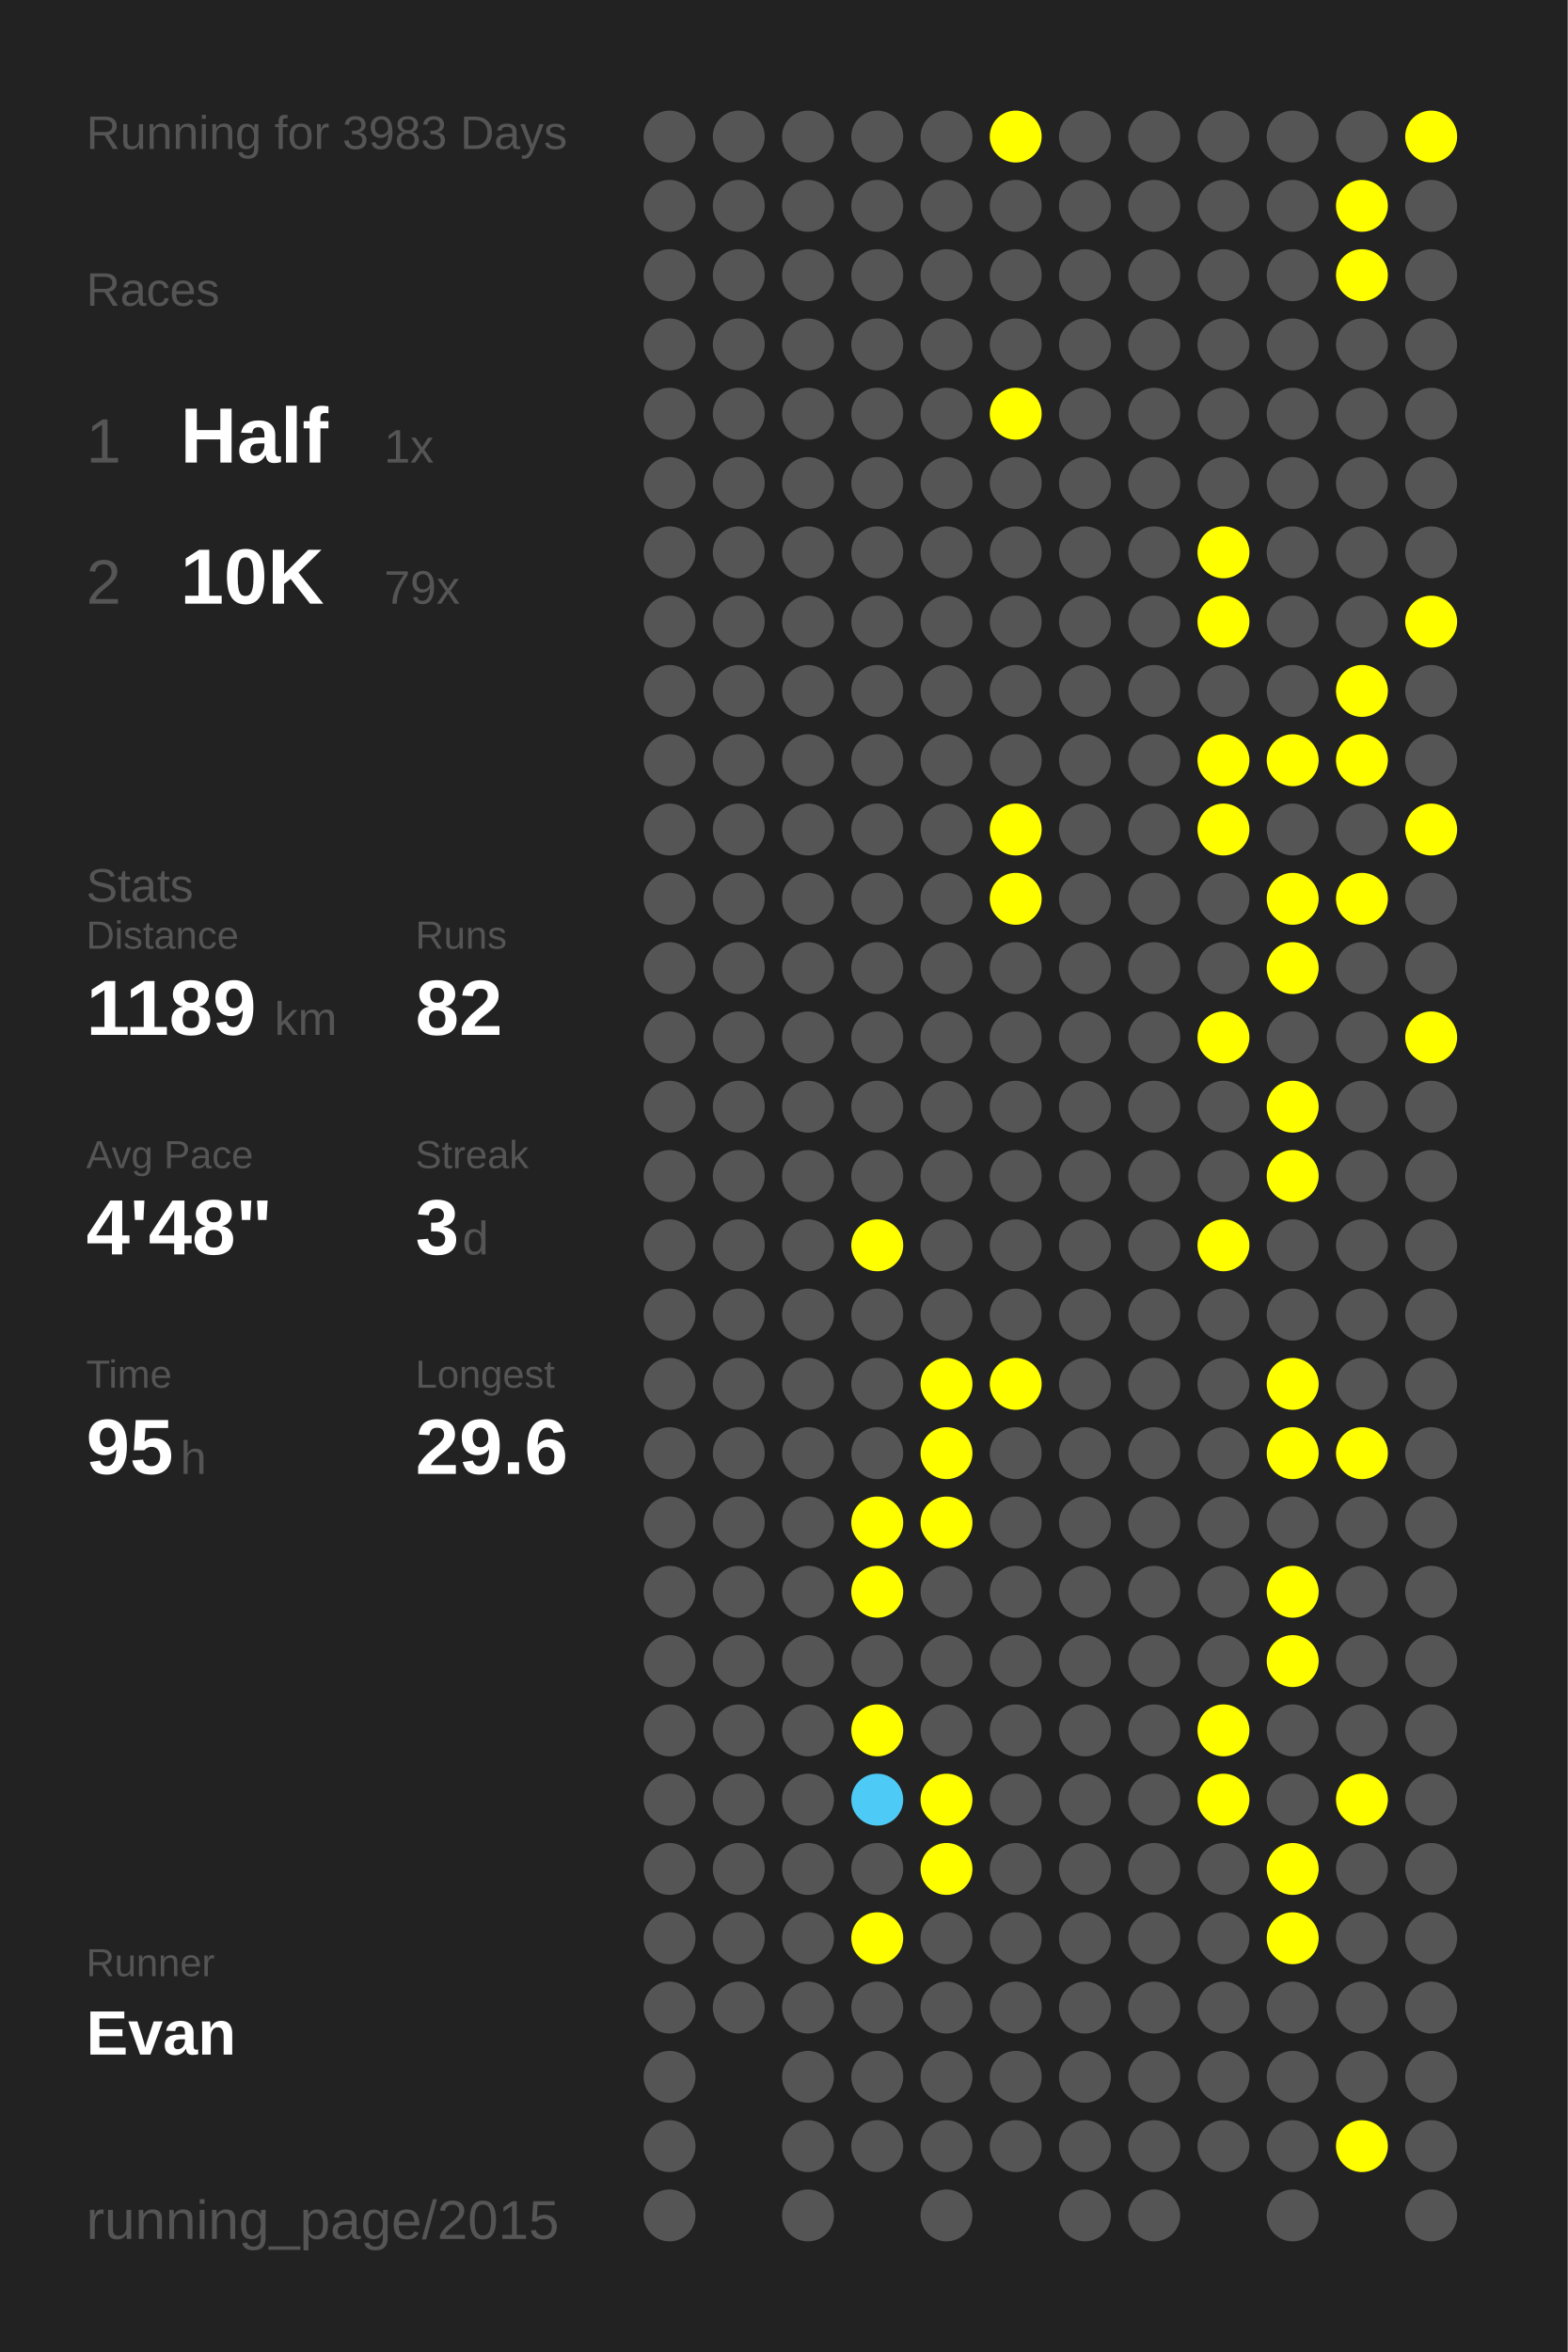
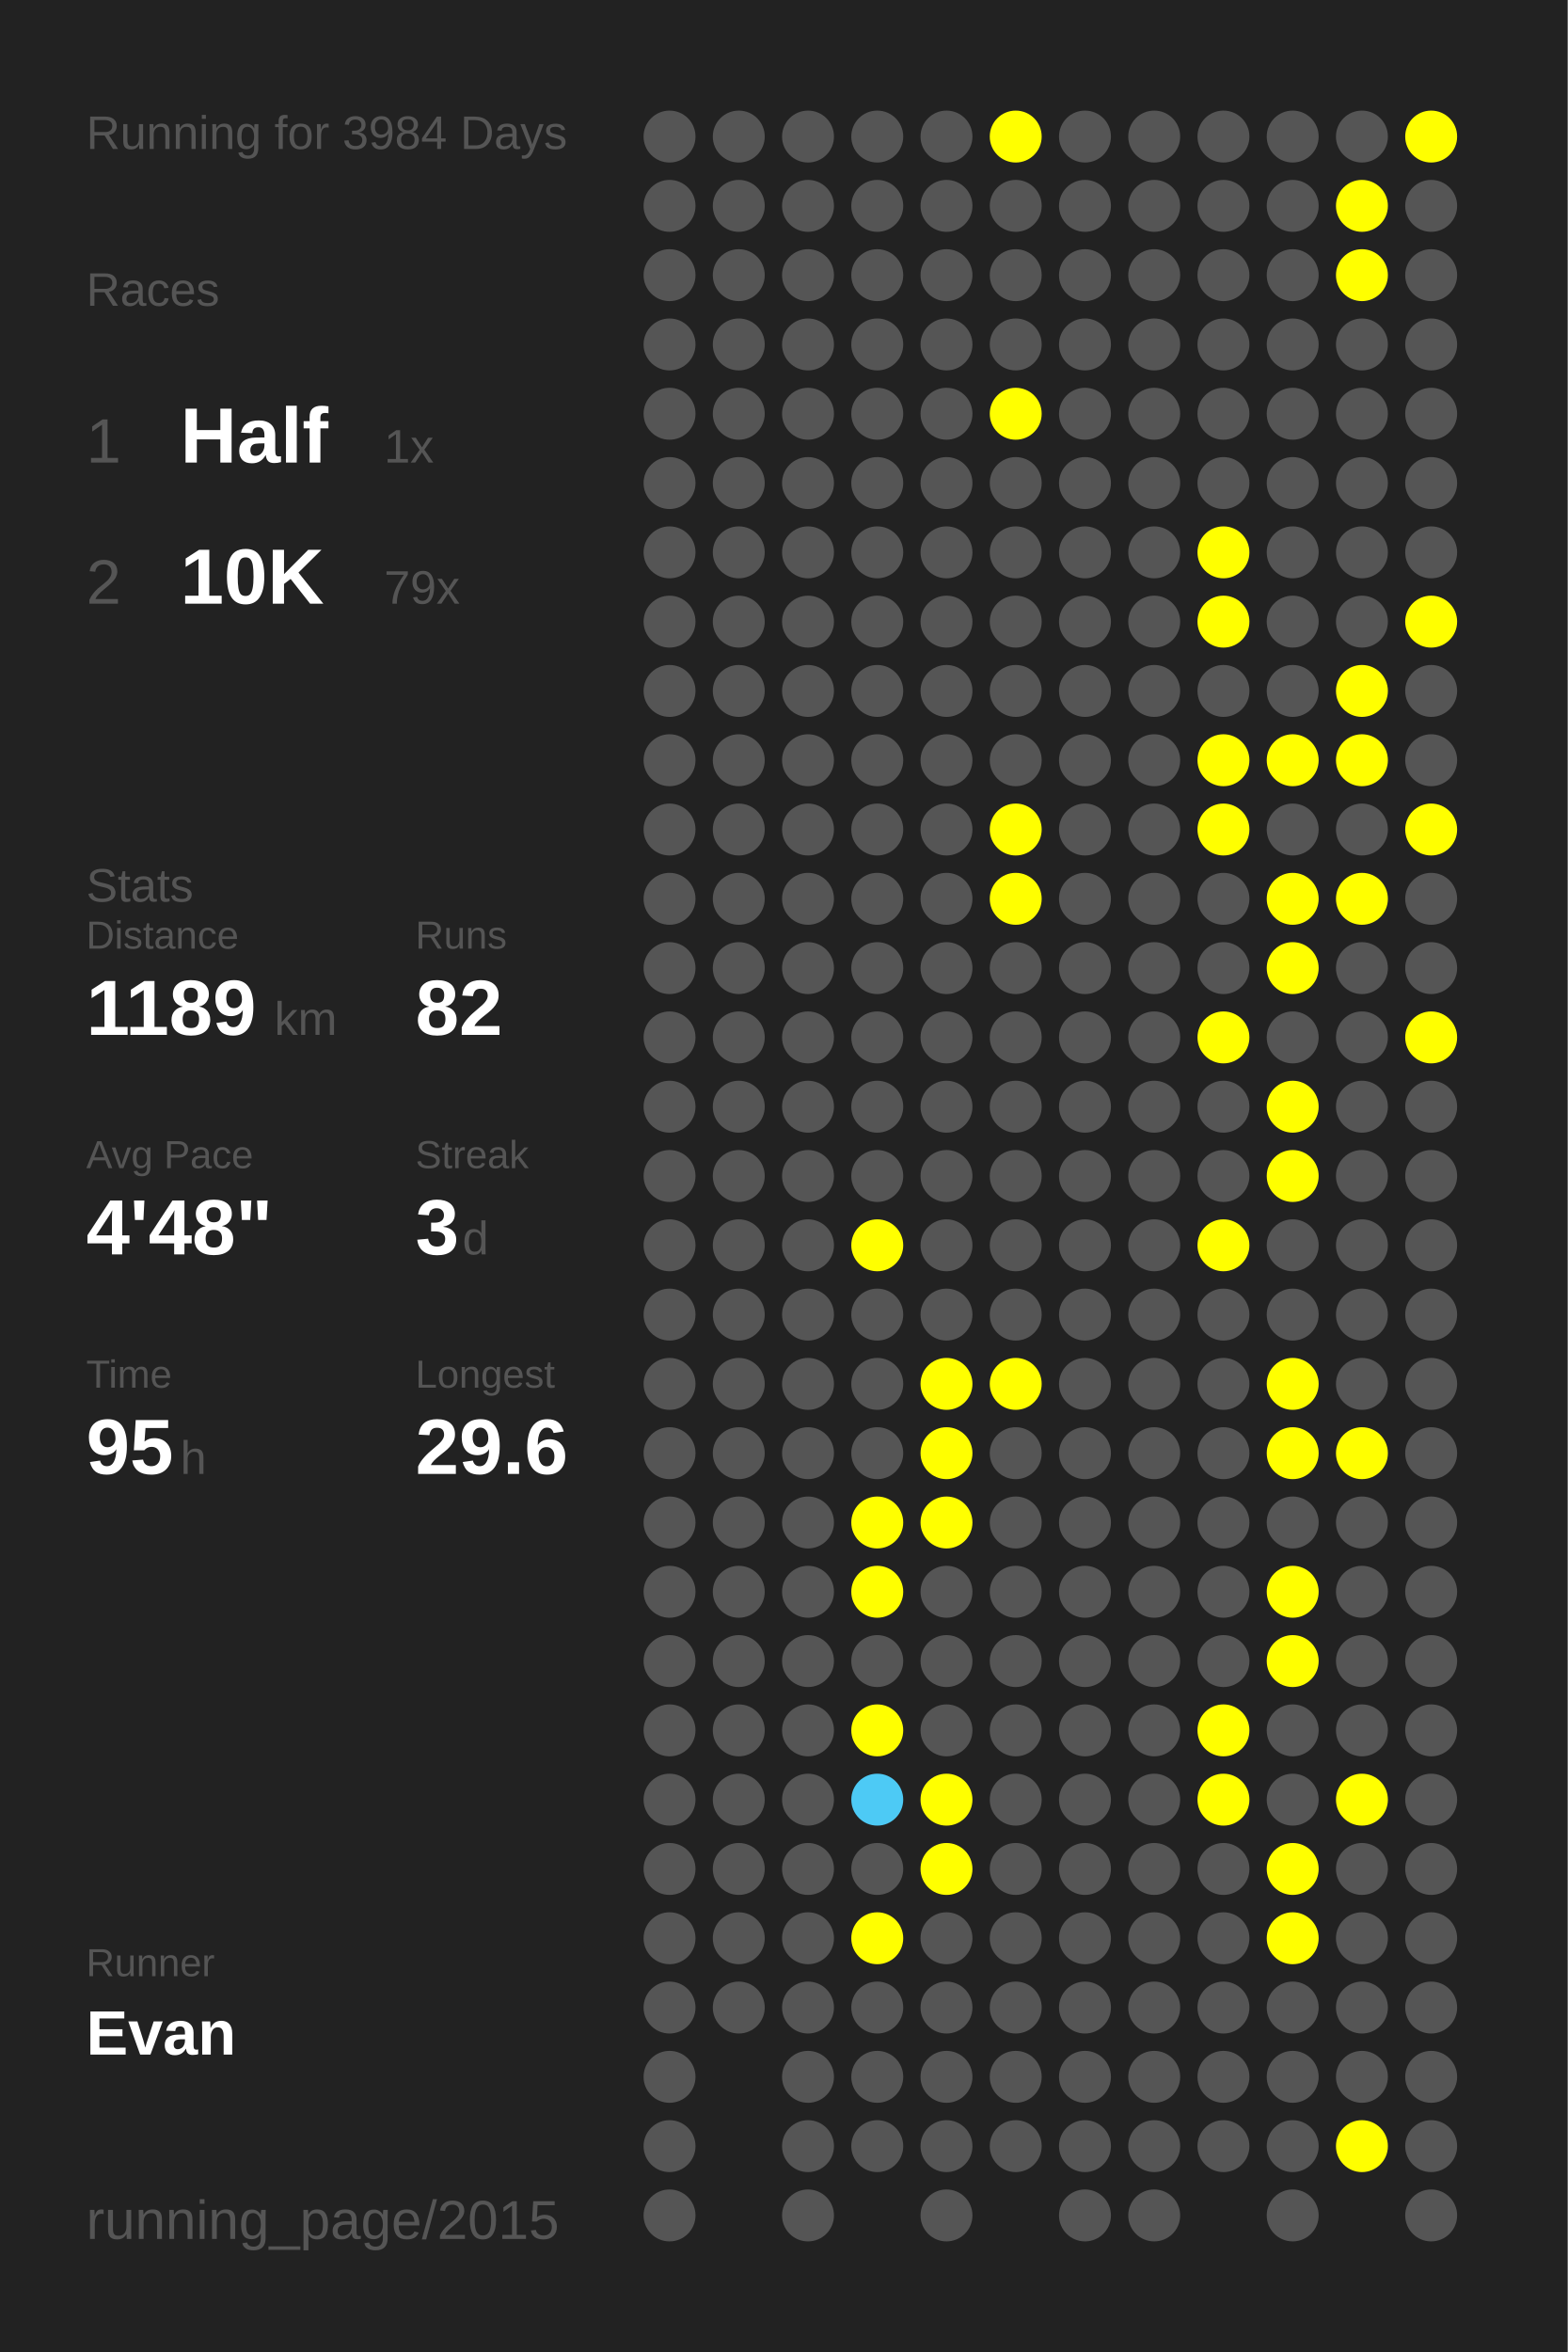
<svg xmlns="http://www.w3.org/2000/svg" baseProfile="full" height="300mm" version="1.1" viewBox="0,0,200,300" width="200mm">
  <defs />
  <rect fill="#222222" height="300" width="200" x="0" y="0" />
-   <text fill="#555555" style="font-size:6px; font-family:Arial;" x="11" y="19">Running for 3983 Days</text>
+   <text fill="#555555" style="font-size:6px; font-family:Arial;" x="11" y="19">Running for 3984 Days</text>
  <text fill="#555555" style="font-size:6px; font-family:Arial;" x="11" y="39">Races</text>
  <text fill="#555555" style="font-size:8px; font-family:Arial;" x="11" y="59">1</text>
  <text fill="#FFFFFF" style="font-size:10px; font-family:Arial; font-weight:bold;" x="23" y="59">Half</text>
  <text fill="#555555" style="font-size:6px; font-family:Arial;" x="49" y="59">1x</text>
  <text fill="#555555" style="font-size:8px; font-family:Arial;" x="11" y="77">2</text>
  <text fill="#FFFFFF" style="font-size:10px; font-family:Arial; font-weight:bold;" x="23" y="77">10K</text>
  <text fill="#555555" style="font-size:6px; font-family:Arial;" x="49" y="77">79x</text>
  <text fill="#555555" style="font-size:6px; font-family:Arial;" x="11" y="115">Stats</text>
  <text fill="#555555" style="font-size:5px; font-family:Arial;" x="11" y="121">Distance</text>
  <text fill="#FFFFFF" style="font-size:10px; font-family:Arial; font-weight:bold;" x="11" y="132">1189</text>
  <text fill="#555555" style="font-size:6px; font-family:Arial;" x="35" y="132">km</text>
  <text fill="#555555" style="font-size:5px; font-family:Arial;" x="53" y="121">Runs</text>
  <text fill="#FFFFFF" style="font-size:10px; font-family:Arial; font-weight:bold;" x="53" y="132">82</text>
  <text fill="#555555" style="font-size:5px; font-family:Arial;" x="11" y="149">Avg Pace</text>
  <text fill="#FFFFFF" style="font-size:10px; font-family:Arial; font-weight:bold;" x="11" y="160">4'48"</text>
  <text fill="#555555" style="font-size:5px; font-family:Arial;" x="53" y="149">Streak</text>
  <text fill="#FFFFFF" style="font-size:10px; font-family:Arial; font-weight:bold;" x="53" y="160">3</text>
  <text fill="#555555" style="font-size:6px; font-family:Arial;" x="59" y="160">d</text>
  <text fill="#555555" style="font-size:5px; font-family:Arial;" x="11" y="177">Time</text>
  <text fill="#FFFFFF" style="font-size:10px; font-family:Arial; font-weight:bold;" x="11" y="188">95</text>
  <text fill="#555555" style="font-size:6px; font-family:Arial;" x="23" y="188">h</text>
  <text fill="#555555" style="font-size:5px; font-family:Arial;" x="53" y="177">Longest</text>
  <text fill="#FFFFFF" style="font-size:10px; font-family:Arial; font-weight:bold;" x="53" y="188">29.6</text>
  <text fill="#555555" style="font-size:5px; font-family:Arial;" x="11" y="252.065">Runner</text>
  <text fill="#FFFFFF" style="font-size:8px; font-family:Arial; font-weight:bold;" x="11" y="262.065">Evan</text>
  <text fill="#555555" style="font-size:7px; font-family:Arial;" x="11" y="285.581">running_page/2015</text>
  <circle cx="85.417" cy="17.419" fill="#555555" r="3.312" />
  <circle cx="85.417" cy="26.258" fill="#555555" r="3.312" />
  <circle cx="85.417" cy="35.097" fill="#555555" r="3.312" />
  <circle cx="85.417" cy="43.935" fill="#555555" r="3.312" />
  <circle cx="85.417" cy="52.774" fill="#555555" r="3.312" />
  <circle cx="85.417" cy="61.613" fill="#555555" r="3.312" />
  <circle cx="85.417" cy="70.452" fill="#555555" r="3.312" />
  <circle cx="85.417" cy="79.29" fill="#555555" r="3.312" />
  <circle cx="85.417" cy="88.129" fill="#555555" r="3.312" />
  <circle cx="85.417" cy="96.968" fill="#555555" r="3.312" />
  <circle cx="85.417" cy="105.806" fill="#555555" r="3.312" />
  <circle cx="85.417" cy="114.645" fill="#555555" r="3.312" />
  <circle cx="85.417" cy="123.484" fill="#555555" r="3.312" />
  <circle cx="85.417" cy="132.323" fill="#555555" r="3.312" />
  <circle cx="85.417" cy="141.161" fill="#555555" r="3.312" />
  <circle cx="85.417" cy="150" fill="#555555" r="3.312" />
  <circle cx="85.417" cy="158.839" fill="#555555" r="3.312" />
  <circle cx="85.417" cy="167.677" fill="#555555" r="3.312" />
  <circle cx="85.417" cy="176.516" fill="#555555" r="3.312" />
  <circle cx="85.417" cy="185.355" fill="#555555" r="3.312" />
  <circle cx="85.417" cy="194.194" fill="#555555" r="3.312" />
  <circle cx="85.417" cy="203.032" fill="#555555" r="3.312" />
  <circle cx="85.417" cy="211.871" fill="#555555" r="3.312" />
  <circle cx="85.417" cy="220.71" fill="#555555" r="3.312" />
  <circle cx="85.417" cy="229.548" fill="#555555" r="3.312" />
  <circle cx="85.417" cy="238.387" fill="#555555" r="3.312" />
  <circle cx="85.417" cy="247.226" fill="#555555" r="3.312" />
  <circle cx="85.417" cy="256.065" fill="#555555" r="3.312" />
  <circle cx="85.417" cy="264.903" fill="#555555" r="3.312" />
  <circle cx="85.417" cy="273.742" fill="#555555" r="3.312" />
  <circle cx="85.417" cy="282.581" fill="#555555" r="3.312" />
  <circle cx="94.25" cy="17.419" fill="#555555" r="3.312" />
  <circle cx="94.25" cy="26.258" fill="#555555" r="3.312" />
  <circle cx="94.25" cy="35.097" fill="#555555" r="3.312" />
  <circle cx="94.25" cy="43.935" fill="#555555" r="3.312" />
  <circle cx="94.25" cy="52.774" fill="#555555" r="3.312" />
  <circle cx="94.25" cy="61.613" fill="#555555" r="3.312" />
  <circle cx="94.25" cy="70.452" fill="#555555" r="3.312" />
  <circle cx="94.25" cy="79.29" fill="#555555" r="3.312" />
  <circle cx="94.25" cy="88.129" fill="#555555" r="3.312" />
  <circle cx="94.25" cy="96.968" fill="#555555" r="3.312" />
  <circle cx="94.25" cy="105.806" fill="#555555" r="3.312" />
  <circle cx="94.25" cy="114.645" fill="#555555" r="3.312" />
  <circle cx="94.25" cy="123.484" fill="#555555" r="3.312" />
  <circle cx="94.25" cy="132.323" fill="#555555" r="3.312" />
  <circle cx="94.25" cy="141.161" fill="#555555" r="3.312" />
  <circle cx="94.25" cy="150" fill="#555555" r="3.312" />
  <circle cx="94.25" cy="158.839" fill="#555555" r="3.312" />
  <circle cx="94.25" cy="167.677" fill="#555555" r="3.312" />
  <circle cx="94.25" cy="176.516" fill="#555555" r="3.312" />
  <circle cx="94.25" cy="185.355" fill="#555555" r="3.312" />
  <circle cx="94.25" cy="194.194" fill="#555555" r="3.312" />
  <circle cx="94.25" cy="203.032" fill="#555555" r="3.312" />
  <circle cx="94.25" cy="211.871" fill="#555555" r="3.312" />
  <circle cx="94.25" cy="220.71" fill="#555555" r="3.312" />
  <circle cx="94.25" cy="229.548" fill="#555555" r="3.312" />
  <circle cx="94.25" cy="238.387" fill="#555555" r="3.312" />
  <circle cx="94.25" cy="247.226" fill="#555555" r="3.312" />
  <circle cx="94.25" cy="256.065" fill="#555555" r="3.312" />
  <circle cx="103.083" cy="17.419" fill="#555555" r="3.312" />
  <circle cx="103.083" cy="26.258" fill="#555555" r="3.312" />
  <circle cx="103.083" cy="35.097" fill="#555555" r="3.312" />
  <circle cx="103.083" cy="43.935" fill="#555555" r="3.312" />
  <circle cx="103.083" cy="52.774" fill="#555555" r="3.312" />
  <circle cx="103.083" cy="61.613" fill="#555555" r="3.312" />
  <circle cx="103.083" cy="70.452" fill="#555555" r="3.312" />
  <circle cx="103.083" cy="79.29" fill="#555555" r="3.312" />
  <circle cx="103.083" cy="88.129" fill="#555555" r="3.312" />
  <circle cx="103.083" cy="96.968" fill="#555555" r="3.312" />
  <circle cx="103.083" cy="105.806" fill="#555555" r="3.312" />
  <circle cx="103.083" cy="114.645" fill="#555555" r="3.312" />
  <circle cx="103.083" cy="123.484" fill="#555555" r="3.312" />
  <circle cx="103.083" cy="132.323" fill="#555555" r="3.312" />
  <circle cx="103.083" cy="141.161" fill="#555555" r="3.312" />
  <circle cx="103.083" cy="150" fill="#555555" r="3.312" />
  <circle cx="103.083" cy="158.839" fill="#555555" r="3.312" />
  <circle cx="103.083" cy="167.677" fill="#555555" r="3.312" />
  <circle cx="103.083" cy="176.516" fill="#555555" r="3.312" />
  <circle cx="103.083" cy="185.355" fill="#555555" r="3.312" />
  <circle cx="103.083" cy="194.194" fill="#555555" r="3.312" />
  <circle cx="103.083" cy="203.032" fill="#555555" r="3.312" />
  <circle cx="103.083" cy="211.871" fill="#555555" r="3.312" />
  <circle cx="103.083" cy="220.71" fill="#555555" r="3.312" />
  <circle cx="103.083" cy="229.548" fill="#555555" r="3.312" />
  <circle cx="103.083" cy="238.387" fill="#555555" r="3.312" />
  <circle cx="103.083" cy="247.226" fill="#555555" r="3.312" />
  <circle cx="103.083" cy="256.065" fill="#555555" r="3.312" />
  <circle cx="103.083" cy="264.903" fill="#555555" r="3.312" />
  <circle cx="103.083" cy="273.742" fill="#555555" r="3.312" />
  <circle cx="103.083" cy="282.581" fill="#555555" r="3.312" />
  <circle cx="111.917" cy="17.419" fill="#555555" r="3.312" />
  <circle cx="111.917" cy="26.258" fill="#555555" r="3.312" />
  <circle cx="111.917" cy="35.097" fill="#555555" r="3.312" />
  <circle cx="111.917" cy="43.935" fill="#555555" r="3.312" />
  <circle cx="111.917" cy="52.774" fill="#555555" r="3.312" />
  <circle cx="111.917" cy="61.613" fill="#555555" r="3.312" />
  <circle cx="111.917" cy="70.452" fill="#555555" r="3.312" />
  <circle cx="111.917" cy="79.29" fill="#555555" r="3.312" />
  <circle cx="111.917" cy="88.129" fill="#555555" r="3.312" />
  <circle cx="111.917" cy="96.968" fill="#555555" r="3.312" />
  <circle cx="111.917" cy="105.806" fill="#555555" r="3.312" />
  <circle cx="111.917" cy="114.645" fill="#555555" r="3.312" />
  <circle cx="111.917" cy="123.484" fill="#555555" r="3.312" />
  <circle cx="111.917" cy="132.323" fill="#555555" r="3.312" />
  <circle cx="111.917" cy="141.161" fill="#555555" r="3.312" />
  <circle cx="111.917" cy="150" fill="#555555" r="3.312" />
  <circle cx="111.917" cy="158.839" fill="#FFFF00" r="3.312" />
  <circle cx="111.917" cy="167.677" fill="#555555" r="3.312" />
  <circle cx="111.917" cy="176.516" fill="#555555" r="3.312" />
  <circle cx="111.917" cy="185.355" fill="#555555" r="3.312" />
  <circle cx="111.917" cy="194.194" fill="#FFFF00" r="3.312" />
  <circle cx="111.917" cy="203.032" fill="#FFFF00" r="3.312" />
  <circle cx="111.917" cy="211.871" fill="#555555" r="3.312" />
  <circle cx="111.917" cy="220.71" fill="#FFFF00" r="3.312" />
  <circle cx="111.917" cy="229.548" fill="#4dcaf5" r="3.312" />
  <circle cx="111.917" cy="238.387" fill="#555555" r="3.312" />
  <circle cx="111.917" cy="247.226" fill="#FFFF00" r="3.312" />
  <circle cx="111.917" cy="256.065" fill="#555555" r="3.312" />
  <circle cx="111.917" cy="264.903" fill="#555555" r="3.312" />
  <circle cx="111.917" cy="273.742" fill="#555555" r="3.312" />
  <circle cx="120.75" cy="17.419" fill="#555555" r="3.312" />
  <circle cx="120.75" cy="26.258" fill="#555555" r="3.312" />
  <circle cx="120.75" cy="35.097" fill="#555555" r="3.312" />
  <circle cx="120.75" cy="43.935" fill="#555555" r="3.312" />
  <circle cx="120.75" cy="52.774" fill="#555555" r="3.312" />
  <circle cx="120.75" cy="61.613" fill="#555555" r="3.312" />
  <circle cx="120.75" cy="70.452" fill="#555555" r="3.312" />
  <circle cx="120.75" cy="79.29" fill="#555555" r="3.312" />
  <circle cx="120.75" cy="88.129" fill="#555555" r="3.312" />
  <circle cx="120.75" cy="96.968" fill="#555555" r="3.312" />
  <circle cx="120.75" cy="105.806" fill="#555555" r="3.312" />
  <circle cx="120.75" cy="114.645" fill="#555555" r="3.312" />
  <circle cx="120.75" cy="123.484" fill="#555555" r="3.312" />
  <circle cx="120.75" cy="132.323" fill="#555555" r="3.312" />
  <circle cx="120.75" cy="141.161" fill="#555555" r="3.312" />
  <circle cx="120.75" cy="150" fill="#555555" r="3.312" />
  <circle cx="120.75" cy="158.839" fill="#555555" r="3.312" />
  <circle cx="120.75" cy="167.677" fill="#555555" r="3.312" />
  <circle cx="120.75" cy="176.516" fill="#FFFF00" r="3.312" />
  <circle cx="120.75" cy="185.355" fill="#FFFF00" r="3.312" />
  <circle cx="120.75" cy="194.194" fill="#FFFF00" r="3.312" />
  <circle cx="120.75" cy="203.032" fill="#555555" r="3.312" />
  <circle cx="120.75" cy="211.871" fill="#555555" r="3.312" />
  <circle cx="120.75" cy="220.71" fill="#555555" r="3.312" />
  <circle cx="120.75" cy="229.548" fill="#FFFF00" r="3.312" />
  <circle cx="120.75" cy="238.387" fill="#FFFF00" r="3.312" />
  <circle cx="120.75" cy="247.226" fill="#555555" r="3.312" />
  <circle cx="120.75" cy="256.065" fill="#555555" r="3.312" />
  <circle cx="120.75" cy="264.903" fill="#555555" r="3.312" />
  <circle cx="120.75" cy="273.742" fill="#555555" r="3.312" />
  <circle cx="120.75" cy="282.581" fill="#555555" r="3.312" />
  <circle cx="129.583" cy="17.419" fill="#FFFF00" r="3.312" />
  <circle cx="129.583" cy="26.258" fill="#555555" r="3.312" />
  <circle cx="129.583" cy="35.097" fill="#555555" r="3.312" />
  <circle cx="129.583" cy="43.935" fill="#555555" r="3.312" />
  <circle cx="129.583" cy="52.774" fill="#FFFF00" r="3.312" />
  <circle cx="129.583" cy="61.613" fill="#555555" r="3.312" />
  <circle cx="129.583" cy="70.452" fill="#555555" r="3.312" />
  <circle cx="129.583" cy="79.29" fill="#555555" r="3.312" />
  <circle cx="129.583" cy="88.129" fill="#555555" r="3.312" />
  <circle cx="129.583" cy="96.968" fill="#555555" r="3.312" />
  <circle cx="129.583" cy="105.806" fill="#FFFF00" r="3.312" />
  <circle cx="129.583" cy="114.645" fill="#FFFF00" r="3.312" />
  <circle cx="129.583" cy="123.484" fill="#555555" r="3.312" />
  <circle cx="129.583" cy="132.323" fill="#555555" r="3.312" />
  <circle cx="129.583" cy="141.161" fill="#555555" r="3.312" />
  <circle cx="129.583" cy="150" fill="#555555" r="3.312" />
  <circle cx="129.583" cy="158.839" fill="#555555" r="3.312" />
  <circle cx="129.583" cy="167.677" fill="#555555" r="3.312" />
  <circle cx="129.583" cy="176.516" fill="#FFFF00" r="3.312" />
  <circle cx="129.583" cy="185.355" fill="#555555" r="3.312" />
  <circle cx="129.583" cy="194.194" fill="#555555" r="3.312" />
  <circle cx="129.583" cy="203.032" fill="#555555" r="3.312" />
  <circle cx="129.583" cy="211.871" fill="#555555" r="3.312" />
  <circle cx="129.583" cy="220.71" fill="#555555" r="3.312" />
  <circle cx="129.583" cy="229.548" fill="#555555" r="3.312" />
  <circle cx="129.583" cy="238.387" fill="#555555" r="3.312" />
  <circle cx="129.583" cy="247.226" fill="#555555" r="3.312" />
  <circle cx="129.583" cy="256.065" fill="#555555" r="3.312" />
  <circle cx="129.583" cy="264.903" fill="#555555" r="3.312" />
  <circle cx="129.583" cy="273.742" fill="#555555" r="3.312" />
  <circle cx="138.417" cy="17.419" fill="#555555" r="3.312" />
  <circle cx="138.417" cy="26.258" fill="#555555" r="3.312" />
  <circle cx="138.417" cy="35.097" fill="#555555" r="3.312" />
  <circle cx="138.417" cy="43.935" fill="#555555" r="3.312" />
  <circle cx="138.417" cy="52.774" fill="#555555" r="3.312" />
  <circle cx="138.417" cy="61.613" fill="#555555" r="3.312" />
  <circle cx="138.417" cy="70.452" fill="#555555" r="3.312" />
  <circle cx="138.417" cy="79.29" fill="#555555" r="3.312" />
  <circle cx="138.417" cy="88.129" fill="#555555" r="3.312" />
  <circle cx="138.417" cy="96.968" fill="#555555" r="3.312" />
  <circle cx="138.417" cy="105.806" fill="#555555" r="3.312" />
  <circle cx="138.417" cy="114.645" fill="#555555" r="3.312" />
  <circle cx="138.417" cy="123.484" fill="#555555" r="3.312" />
  <circle cx="138.417" cy="132.323" fill="#555555" r="3.312" />
  <circle cx="138.417" cy="141.161" fill="#555555" r="3.312" />
  <circle cx="138.417" cy="150" fill="#555555" r="3.312" />
  <circle cx="138.417" cy="158.839" fill="#555555" r="3.312" />
  <circle cx="138.417" cy="167.677" fill="#555555" r="3.312" />
  <circle cx="138.417" cy="176.516" fill="#555555" r="3.312" />
  <circle cx="138.417" cy="185.355" fill="#555555" r="3.312" />
  <circle cx="138.417" cy="194.194" fill="#555555" r="3.312" />
  <circle cx="138.417" cy="203.032" fill="#555555" r="3.312" />
  <circle cx="138.417" cy="211.871" fill="#555555" r="3.312" />
  <circle cx="138.417" cy="220.71" fill="#555555" r="3.312" />
  <circle cx="138.417" cy="229.548" fill="#555555" r="3.312" />
  <circle cx="138.417" cy="238.387" fill="#555555" r="3.312" />
  <circle cx="138.417" cy="247.226" fill="#555555" r="3.312" />
  <circle cx="138.417" cy="256.065" fill="#555555" r="3.312" />
  <circle cx="138.417" cy="264.903" fill="#555555" r="3.312" />
  <circle cx="138.417" cy="273.742" fill="#555555" r="3.312" />
  <circle cx="138.417" cy="282.581" fill="#555555" r="3.312" />
  <circle cx="147.25" cy="17.419" fill="#555555" r="3.312" />
  <circle cx="147.25" cy="26.258" fill="#555555" r="3.312" />
  <circle cx="147.25" cy="35.097" fill="#555555" r="3.312" />
  <circle cx="147.25" cy="43.935" fill="#555555" r="3.312" />
  <circle cx="147.25" cy="52.774" fill="#555555" r="3.312" />
  <circle cx="147.25" cy="61.613" fill="#555555" r="3.312" />
  <circle cx="147.25" cy="70.452" fill="#555555" r="3.312" />
  <circle cx="147.25" cy="79.29" fill="#555555" r="3.312" />
  <circle cx="147.25" cy="88.129" fill="#555555" r="3.312" />
  <circle cx="147.25" cy="96.968" fill="#555555" r="3.312" />
  <circle cx="147.25" cy="105.806" fill="#555555" r="3.312" />
  <circle cx="147.25" cy="114.645" fill="#555555" r="3.312" />
  <circle cx="147.25" cy="123.484" fill="#555555" r="3.312" />
  <circle cx="147.25" cy="132.323" fill="#555555" r="3.312" />
  <circle cx="147.25" cy="141.161" fill="#555555" r="3.312" />
  <circle cx="147.25" cy="150" fill="#555555" r="3.312" />
  <circle cx="147.25" cy="158.839" fill="#555555" r="3.312" />
  <circle cx="147.25" cy="167.677" fill="#555555" r="3.312" />
  <circle cx="147.25" cy="176.516" fill="#555555" r="3.312" />
  <circle cx="147.25" cy="185.355" fill="#555555" r="3.312" />
  <circle cx="147.25" cy="194.194" fill="#555555" r="3.312" />
  <circle cx="147.25" cy="203.032" fill="#555555" r="3.312" />
  <circle cx="147.25" cy="211.871" fill="#555555" r="3.312" />
  <circle cx="147.25" cy="220.71" fill="#555555" r="3.312" />
  <circle cx="147.25" cy="229.548" fill="#555555" r="3.312" />
  <circle cx="147.25" cy="238.387" fill="#555555" r="3.312" />
  <circle cx="147.25" cy="247.226" fill="#555555" r="3.312" />
  <circle cx="147.25" cy="256.065" fill="#555555" r="3.312" />
  <circle cx="147.25" cy="264.903" fill="#555555" r="3.312" />
  <circle cx="147.25" cy="273.742" fill="#555555" r="3.312" />
  <circle cx="147.25" cy="282.581" fill="#555555" r="3.312" />
  <circle cx="156.083" cy="17.419" fill="#555555" r="3.312" />
  <circle cx="156.083" cy="26.258" fill="#555555" r="3.312" />
  <circle cx="156.083" cy="35.097" fill="#555555" r="3.312" />
  <circle cx="156.083" cy="43.935" fill="#555555" r="3.312" />
  <circle cx="156.083" cy="52.774" fill="#555555" r="3.312" />
  <circle cx="156.083" cy="61.613" fill="#555555" r="3.312" />
  <circle cx="156.083" cy="70.452" fill="#FFFF00" r="3.312" />
  <circle cx="156.083" cy="79.29" fill="#FFFF00" r="3.312" />
  <circle cx="156.083" cy="88.129" fill="#555555" r="3.312" />
  <circle cx="156.083" cy="96.968" fill="#FFFF00" r="3.312" />
  <circle cx="156.083" cy="105.806" fill="#FFFF00" r="3.312" />
  <circle cx="156.083" cy="114.645" fill="#555555" r="3.312" />
  <circle cx="156.083" cy="123.484" fill="#555555" r="3.312" />
  <circle cx="156.083" cy="132.323" fill="#FFFF00" r="3.312" />
  <circle cx="156.083" cy="141.161" fill="#555555" r="3.312" />
  <circle cx="156.083" cy="150" fill="#555555" r="3.312" />
  <circle cx="156.083" cy="158.839" fill="#FFFF00" r="3.312" />
  <circle cx="156.083" cy="167.677" fill="#555555" r="3.312" />
  <circle cx="156.083" cy="176.516" fill="#555555" r="3.312" />
  <circle cx="156.083" cy="185.355" fill="#555555" r="3.312" />
  <circle cx="156.083" cy="194.194" fill="#555555" r="3.312" />
  <circle cx="156.083" cy="203.032" fill="#555555" r="3.312" />
  <circle cx="156.083" cy="211.871" fill="#555555" r="3.312" />
  <circle cx="156.083" cy="220.71" fill="#FFFF00" r="3.312" />
  <circle cx="156.083" cy="229.548" fill="#FFFF00" r="3.312" />
  <circle cx="156.083" cy="238.387" fill="#555555" r="3.312" />
  <circle cx="156.083" cy="247.226" fill="#555555" r="3.312" />
  <circle cx="156.083" cy="256.065" fill="#555555" r="3.312" />
  <circle cx="156.083" cy="264.903" fill="#555555" r="3.312" />
  <circle cx="156.083" cy="273.742" fill="#555555" r="3.312" />
  <circle cx="164.917" cy="17.419" fill="#555555" r="3.312" />
  <circle cx="164.917" cy="26.258" fill="#555555" r="3.312" />
  <circle cx="164.917" cy="35.097" fill="#555555" r="3.312" />
  <circle cx="164.917" cy="43.935" fill="#555555" r="3.312" />
  <circle cx="164.917" cy="52.774" fill="#555555" r="3.312" />
  <circle cx="164.917" cy="61.613" fill="#555555" r="3.312" />
  <circle cx="164.917" cy="70.452" fill="#555555" r="3.312" />
  <circle cx="164.917" cy="79.29" fill="#555555" r="3.312" />
  <circle cx="164.917" cy="88.129" fill="#555555" r="3.312" />
  <circle cx="164.917" cy="96.968" fill="#FFFF00" r="3.312" />
  <circle cx="164.917" cy="105.806" fill="#555555" r="3.312" />
  <circle cx="164.917" cy="114.645" fill="#FFFF00" r="3.312" />
  <circle cx="164.917" cy="123.484" fill="#FFFF00" r="3.312" />
  <circle cx="164.917" cy="132.323" fill="#555555" r="3.312" />
  <circle cx="164.917" cy="141.161" fill="#FFFF00" r="3.312" />
  <circle cx="164.917" cy="150" fill="#FFFF00" r="3.312" />
  <circle cx="164.917" cy="158.839" fill="#555555" r="3.312" />
  <circle cx="164.917" cy="167.677" fill="#555555" r="3.312" />
  <circle cx="164.917" cy="176.516" fill="#FFFF00" r="3.312" />
  <circle cx="164.917" cy="185.355" fill="#FFFF00" r="3.312" />
  <circle cx="164.917" cy="194.194" fill="#555555" r="3.312" />
  <circle cx="164.917" cy="203.032" fill="#FFFF00" r="3.312" />
  <circle cx="164.917" cy="211.871" fill="#FFFF00" r="3.312" />
  <circle cx="164.917" cy="220.71" fill="#555555" r="3.312" />
  <circle cx="164.917" cy="229.548" fill="#555555" r="3.312" />
  <circle cx="164.917" cy="238.387" fill="#FFFF00" r="3.312" />
  <circle cx="164.917" cy="247.226" fill="#FFFF00" r="3.312" />
  <circle cx="164.917" cy="256.065" fill="#555555" r="3.312" />
  <circle cx="164.917" cy="264.903" fill="#555555" r="3.312" />
  <circle cx="164.917" cy="273.742" fill="#555555" r="3.312" />
  <circle cx="164.917" cy="282.581" fill="#555555" r="3.312" />
  <circle cx="173.75" cy="17.419" fill="#555555" r="3.312" />
  <circle cx="173.75" cy="26.258" fill="#FFFF00" r="3.312" />
  <circle cx="173.75" cy="35.097" fill="#FFFF00" r="3.312" />
  <circle cx="173.75" cy="43.935" fill="#555555" r="3.312" />
  <circle cx="173.75" cy="52.774" fill="#555555" r="3.312" />
  <circle cx="173.75" cy="61.613" fill="#555555" r="3.312" />
  <circle cx="173.75" cy="70.452" fill="#555555" r="3.312" />
  <circle cx="173.75" cy="79.29" fill="#555555" r="3.312" />
  <circle cx="173.75" cy="88.129" fill="#FFFF00" r="3.312" />
  <circle cx="173.75" cy="96.968" fill="#FFFF00" r="3.312" />
  <circle cx="173.75" cy="105.806" fill="#555555" r="3.312" />
  <circle cx="173.75" cy="114.645" fill="#FFFF00" r="3.312" />
  <circle cx="173.75" cy="123.484" fill="#555555" r="3.312" />
  <circle cx="173.75" cy="132.323" fill="#555555" r="3.312" />
  <circle cx="173.75" cy="141.161" fill="#555555" r="3.312" />
  <circle cx="173.75" cy="150" fill="#555555" r="3.312" />
  <circle cx="173.75" cy="158.839" fill="#555555" r="3.312" />
  <circle cx="173.75" cy="167.677" fill="#555555" r="3.312" />
  <circle cx="173.75" cy="176.516" fill="#555555" r="3.312" />
  <circle cx="173.75" cy="185.355" fill="#FFFF00" r="3.312" />
  <circle cx="173.75" cy="194.194" fill="#555555" r="3.312" />
  <circle cx="173.75" cy="203.032" fill="#555555" r="3.312" />
  <circle cx="173.75" cy="211.871" fill="#555555" r="3.312" />
  <circle cx="173.75" cy="220.71" fill="#555555" r="3.312" />
  <circle cx="173.75" cy="229.548" fill="#FFFF00" r="3.312" />
  <circle cx="173.75" cy="238.387" fill="#555555" r="3.312" />
  <circle cx="173.75" cy="247.226" fill="#555555" r="3.312" />
  <circle cx="173.75" cy="256.065" fill="#555555" r="3.312" />
  <circle cx="173.75" cy="264.903" fill="#555555" r="3.312" />
  <circle cx="173.75" cy="273.742" fill="#FFFF00" r="3.312" />
  <circle cx="182.583" cy="17.419" fill="#FFFF00" r="3.312" />
  <circle cx="182.583" cy="26.258" fill="#555555" r="3.312" />
  <circle cx="182.583" cy="35.097" fill="#555555" r="3.312" />
  <circle cx="182.583" cy="43.935" fill="#555555" r="3.312" />
  <circle cx="182.583" cy="52.774" fill="#555555" r="3.312" />
  <circle cx="182.583" cy="61.613" fill="#555555" r="3.312" />
  <circle cx="182.583" cy="70.452" fill="#555555" r="3.312" />
  <circle cx="182.583" cy="79.29" fill="#FFFF00" r="3.312" />
  <circle cx="182.583" cy="88.129" fill="#555555" r="3.312" />
  <circle cx="182.583" cy="96.968" fill="#555555" r="3.312" />
  <circle cx="182.583" cy="105.806" fill="#FFFF00" r="3.312" />
  <circle cx="182.583" cy="114.645" fill="#555555" r="3.312" />
  <circle cx="182.583" cy="123.484" fill="#555555" r="3.312" />
  <circle cx="182.583" cy="132.323" fill="#FFFF00" r="3.312" />
  <circle cx="182.583" cy="141.161" fill="#555555" r="3.312" />
  <circle cx="182.583" cy="150" fill="#555555" r="3.312" />
  <circle cx="182.583" cy="158.839" fill="#555555" r="3.312" />
  <circle cx="182.583" cy="167.677" fill="#555555" r="3.312" />
  <circle cx="182.583" cy="176.516" fill="#555555" r="3.312" />
  <circle cx="182.583" cy="185.355" fill="#555555" r="3.312" />
  <circle cx="182.583" cy="194.194" fill="#555555" r="3.312" />
  <circle cx="182.583" cy="203.032" fill="#555555" r="3.312" />
  <circle cx="182.583" cy="211.871" fill="#555555" r="3.312" />
  <circle cx="182.583" cy="220.71" fill="#555555" r="3.312" />
  <circle cx="182.583" cy="229.548" fill="#555555" r="3.312" />
  <circle cx="182.583" cy="238.387" fill="#555555" r="3.312" />
  <circle cx="182.583" cy="247.226" fill="#555555" r="3.312" />
  <circle cx="182.583" cy="256.065" fill="#555555" r="3.312" />
  <circle cx="182.583" cy="264.903" fill="#555555" r="3.312" />
  <circle cx="182.583" cy="273.742" fill="#555555" r="3.312" />
  <circle cx="182.583" cy="282.581" fill="#555555" r="3.312" />
</svg>
